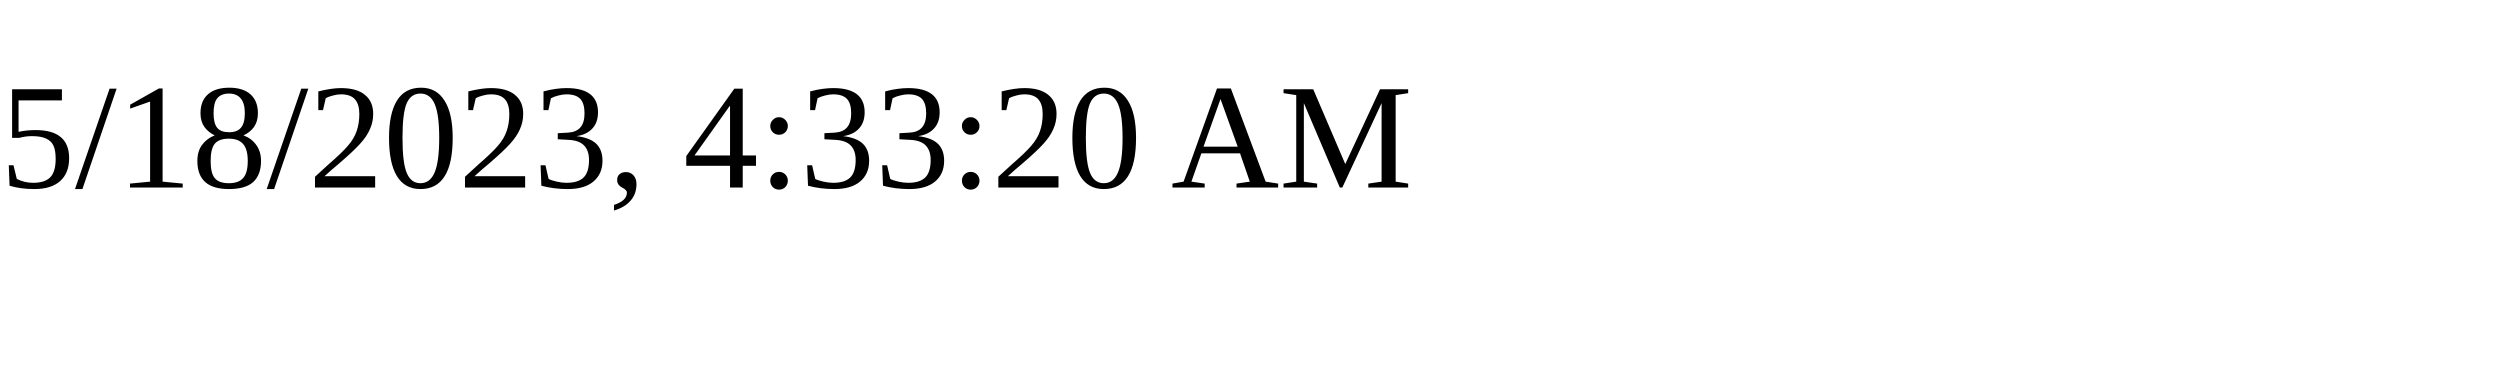
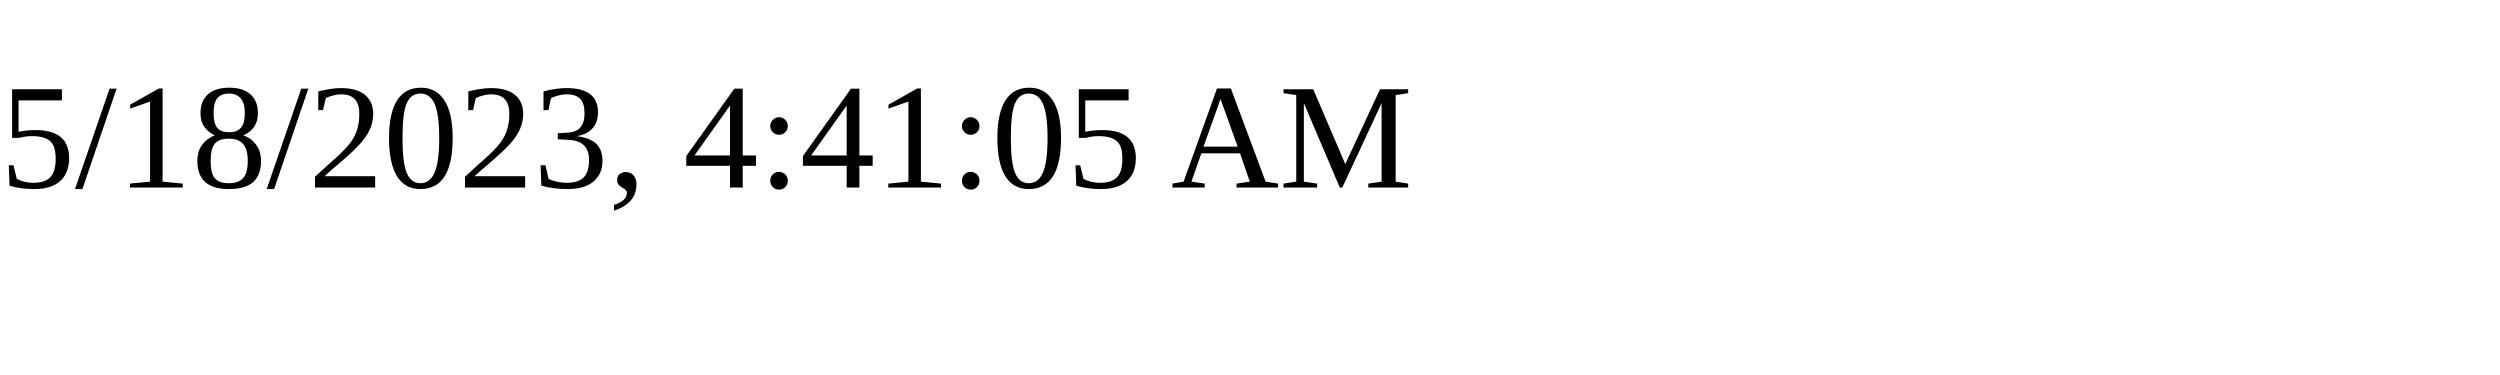
<svg xmlns="http://www.w3.org/2000/svg" height="30" width="200">
-   <text x="0" y="15">5/18/2023, 4:33:20 AM</text>
+   <text x="0" y="15">5/18/2023, 4:41:05 AM</text>
</svg>
